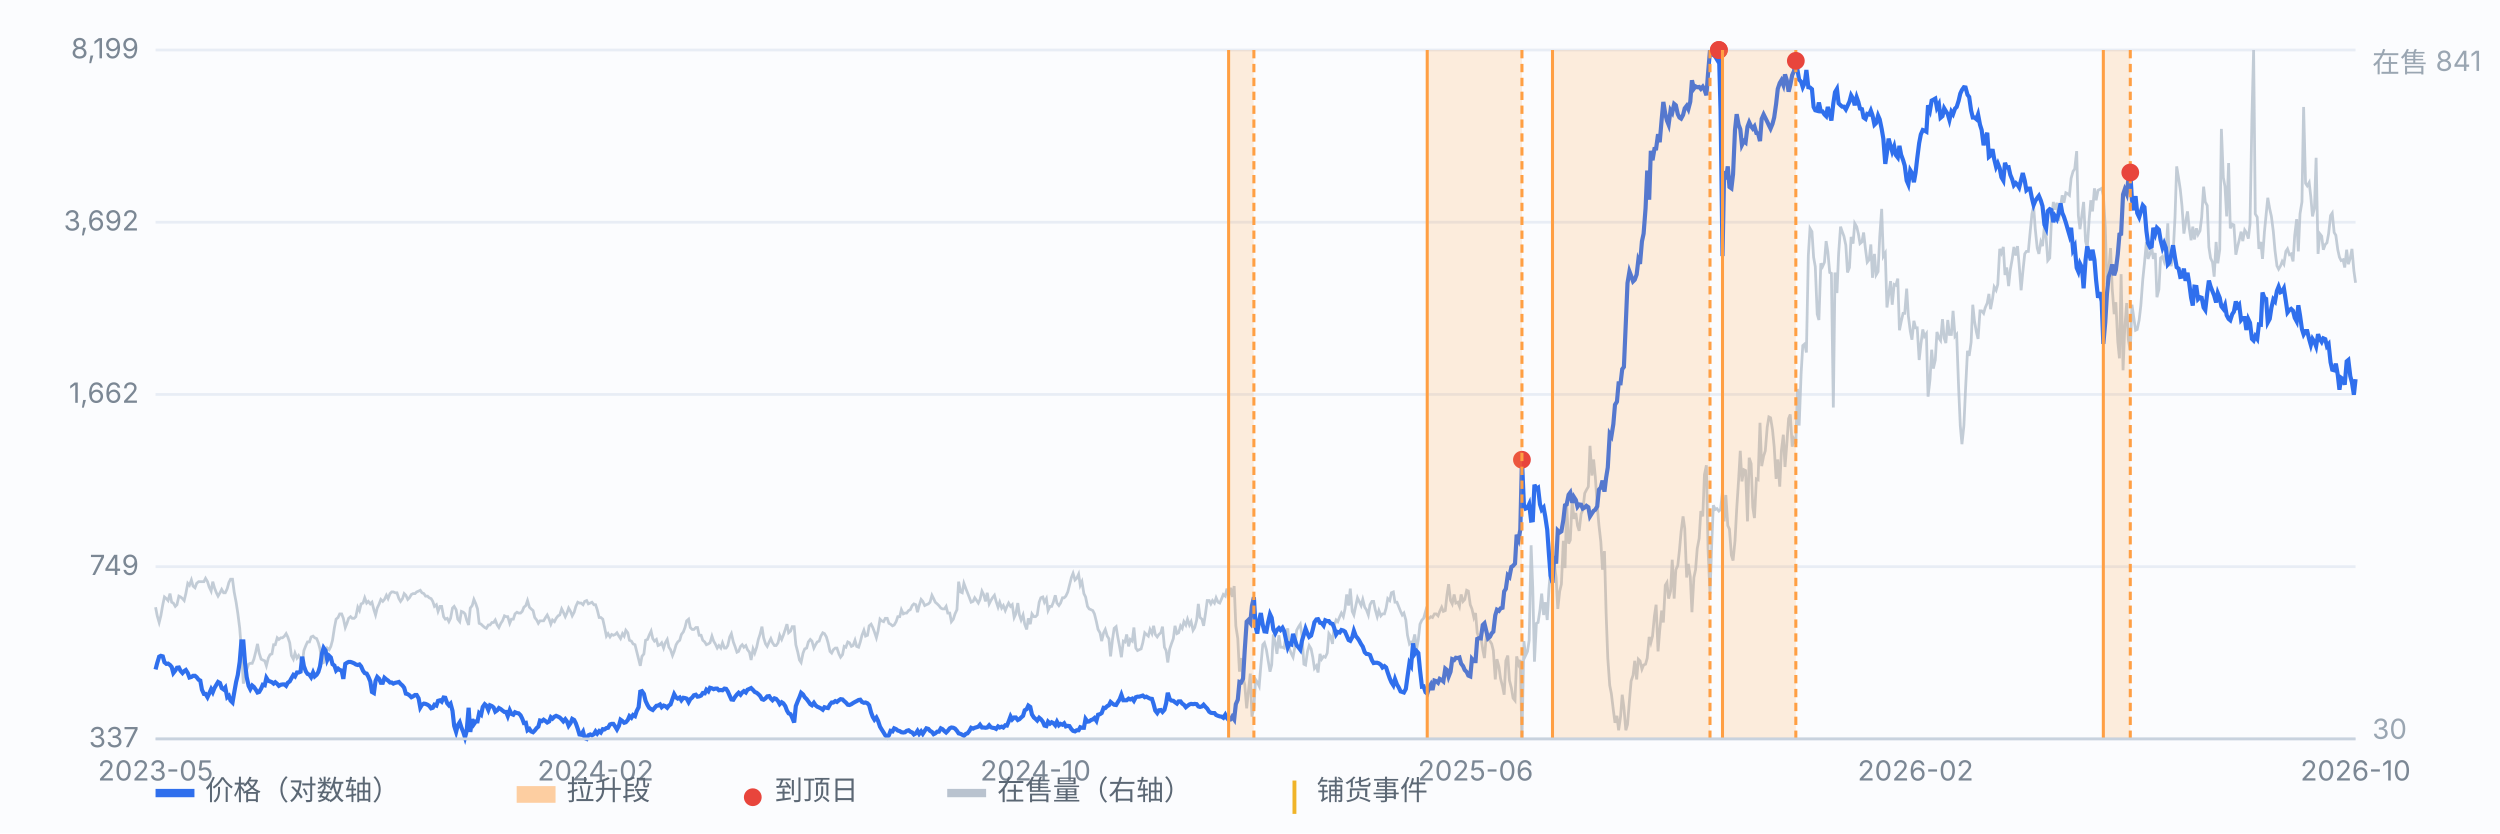
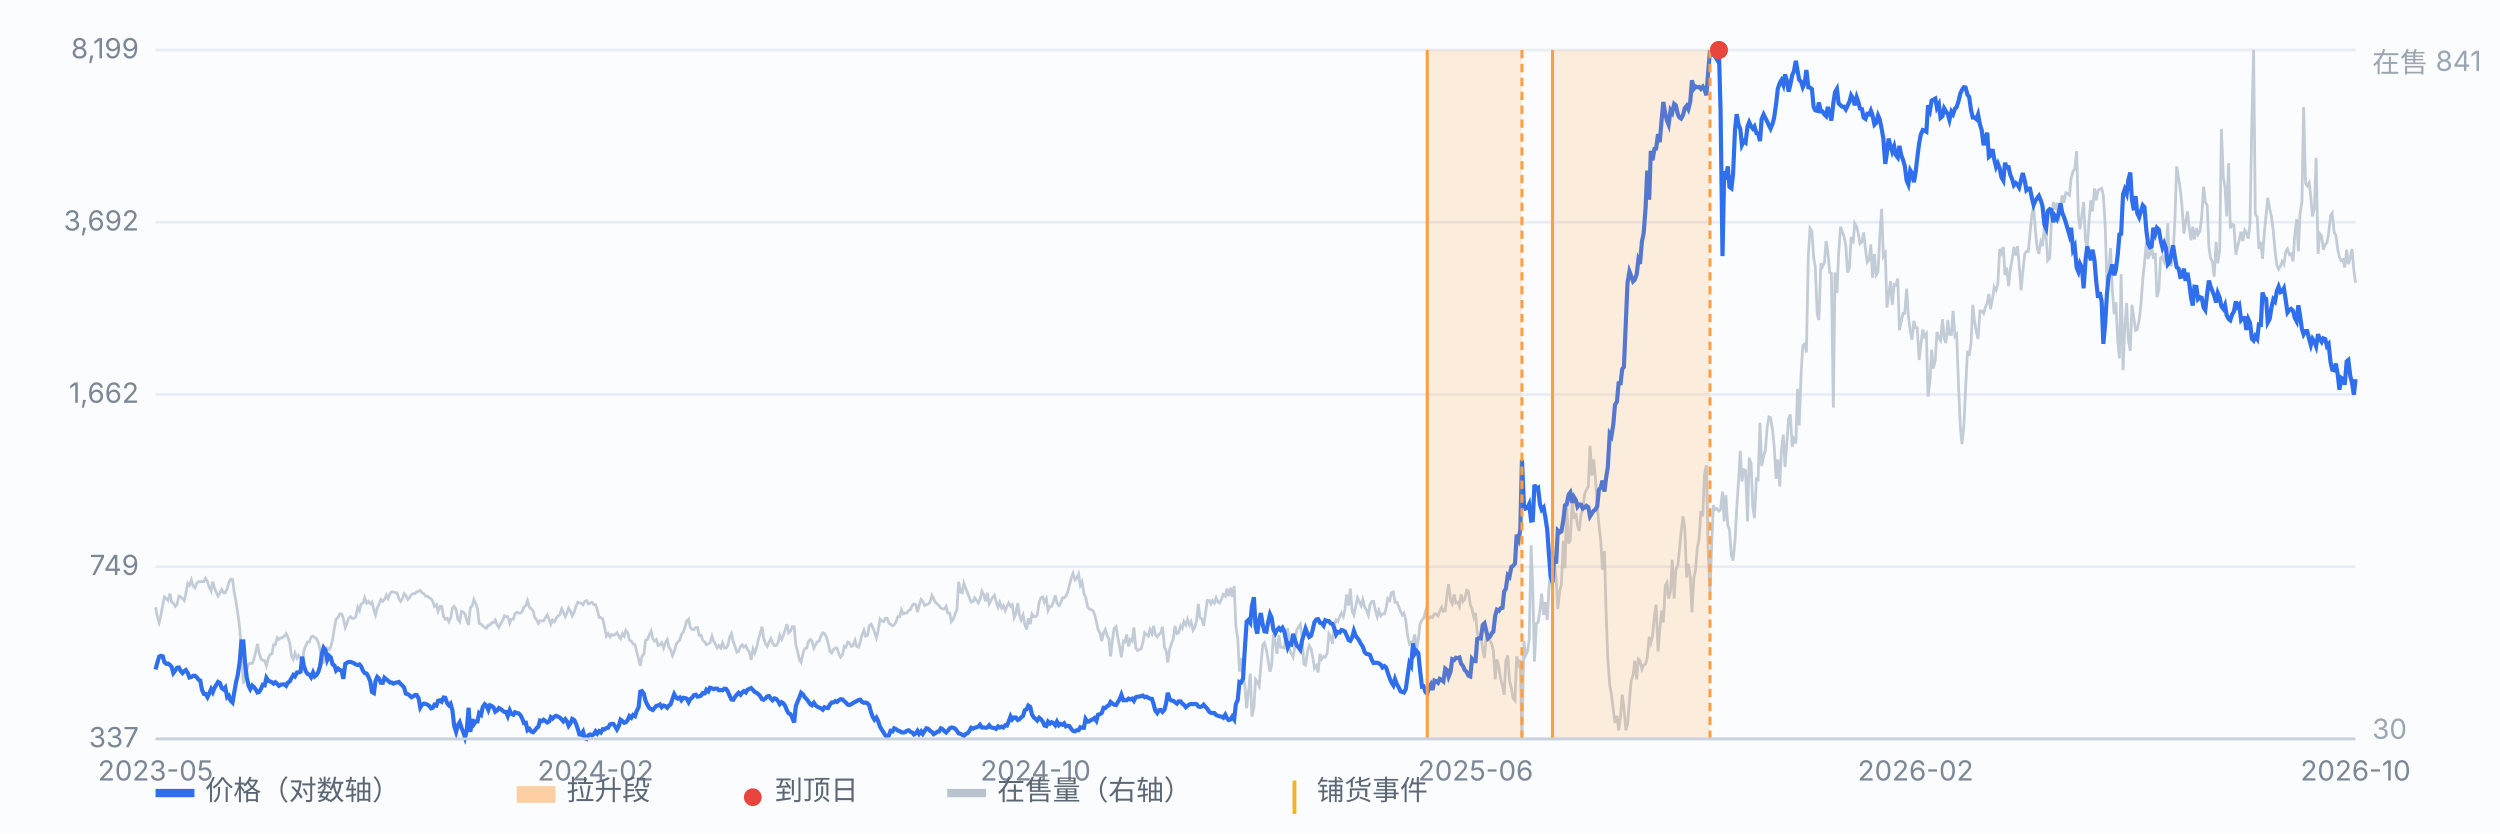
<svg xmlns="http://www.w3.org/2000/svg" viewBox="0 0 900 300" preserveAspectRatio="xMidYMid meet" style="width:100%;max-width:900px;height:auto;display:block" font-family="-apple-system,Segoe UI,Microsoft YaHei,sans-serif" font-size="10">
  <rect x="0" y="0" width="900" height="300" fill="#fbfcfe" />
  <line x1="56" y1="266.0" x2="848" y2="266.0" stroke="#e8edf5" stroke-width="1" />
  <text x="50" y="269.0" text-anchor="end" fill="#7b8794">337</text>
  <line x1="56" y1="204.0" x2="848" y2="204.0" stroke="#e8edf5" stroke-width="1" />
  <text x="50" y="207.0" text-anchor="end" fill="#7b8794">749</text>
  <line x1="56" y1="142.0" x2="848" y2="142.0" stroke="#e8edf5" stroke-width="1" />
  <text x="50" y="145.0" text-anchor="end" fill="#7b8794">1,662</text>
  <line x1="56" y1="80.0" x2="848" y2="80.0" stroke="#e8edf5" stroke-width="1" />
  <text x="50" y="83.0" text-anchor="end" fill="#7b8794">3,692</text>
  <line x1="56" y1="18.0" x2="848" y2="18.0" stroke="#e8edf5" stroke-width="1" />
  <text x="50" y="21.0" text-anchor="end" fill="#7b8794">8,199</text>
  <path d="M56.0 218.6 L56.6 221.7 L57.3 224.1 L57.9 221.7 L58.6 217.7 L59.2 214.9 L59.9 215.5 L60.5 216.2 L61.2 213.7 L61.8 216.8 L62.4 217.1 L63.1 218.3 L63.7 217.7 L64.4 214.6 L65.0 214.9 L65.7 215.5 L66.3 216.2 L66.9 213.7 L67.6 210.0 L68.2 210.7 L68.9 208.8 L69.5 211.0 L70.2 211.6 L70.8 210.0 L71.5 209.4 L72.1 209.4 L72.7 209.4 L73.4 209.4 L74.0 208.2 L74.7 209.4 L75.3 211.3 L76.0 212.8 L76.6 209.4 L77.2 211.6 L77.9 213.4 L78.5 214.6 L79.2 213.4 L79.8 212.2 L80.5 213.4 L81.1 213.4 L81.8 211.9 L82.4 209.7 L83.0 208.5 L83.7 208.5 L84.3 213.1 L85.0 216.8 L85.6 220.7 L86.3 226.2 L86.9 233.9 L87.6 246.1 L88.2 243.4 L88.8 241.2 L89.5 239.1 L90.1 238.8 L90.8 238.8 L91.4 237.3 L92.1 234.5 L92.7 231.8 L93.3 235.1 L94.0 237.3 L94.6 237.6 L95.3 237.9 L95.9 239.7 L96.6 236.9 L97.2 235.7 L97.9 235.4 L98.5 232.1 L99.1 232.1 L99.8 229.6 L100.4 230.2 L101.1 229.6 L101.7 229.6 L102.4 229.0 L103.0 228.1 L103.6 229.3 L104.3 231.4 L104.9 236.0 L105.6 237.3 L106.2 235.1 L106.9 236.9 L107.5 236.0 L108.2 237.3 L108.8 239.1 L109.4 234.2 L110.1 232.4 L110.7 231.1 L111.4 231.1 L112.0 229.3 L112.7 229.0 L113.3 229.6 L114.0 229.9 L114.6 231.4 L115.2 233.6 L115.9 238.8 L116.5 238.5 L117.2 234.8 L117.8 233.3 L118.5 233.9 L119.1 232.7 L119.7 230.5 L120.4 225.9 L121.0 222.9 L121.7 222.3 L122.3 221.0 L123.0 221.0 L123.6 222.6 L124.3 225.9 L124.9 224.4 L125.5 222.6 L126.2 222.0 L126.8 222.6 L127.5 222.6 L128.1 222.0 L128.8 218.6 L129.4 219.8 L130.0 217.4 L130.7 217.1 L131.3 215.2 L132.0 217.1 L132.6 216.5 L133.3 217.4 L133.9 216.8 L134.6 219.5 L135.2 221.4 L135.8 218.9 L136.5 217.4 L137.1 215.8 L137.8 216.5 L138.4 215.8 L139.1 214.3 L139.7 215.5 L140.4 213.7 L141.0 213.1 L141.6 213.1 L142.3 213.4 L142.9 213.4 L143.6 215.5 L144.2 216.5 L144.9 215.5 L145.5 213.7 L146.1 214.3 L146.8 215.8 L147.4 215.2 L148.1 214.0 L148.7 213.7 L149.4 213.7 L150.0 213.1 L150.7 212.8 L151.3 212.5 L151.9 213.4 L152.6 213.7 L153.2 214.6 L153.9 214.6 L154.5 215.2 L155.2 215.5 L155.8 216.5 L156.4 218.3 L157.1 217.7 L157.7 220.1 L158.4 218.3 L159.0 218.3 L159.7 222.0 L160.3 222.9 L161.0 222.6 L161.6 223.8 L162.2 222.6 L162.9 218.9 L163.5 218.3 L164.2 219.5 L164.8 222.9 L165.5 223.8 L166.1 220.1 L166.8 220.4 L167.4 221.0 L168.0 223.2 L168.7 225.0 L169.3 218.9 L170.0 218.0 L170.6 215.8 L171.3 217.4 L171.9 219.2 L172.5 224.4 L173.2 224.7 L173.8 225.3 L174.5 225.9 L175.1 226.2 L175.8 225.0 L176.4 225.0 L177.1 224.1 L177.7 224.1 L178.3 223.2 L179.0 225.0 L179.6 225.9 L180.3 224.4 L180.9 223.5 L181.6 221.7 L182.2 222.0 L182.8 222.0 L183.5 224.4 L184.1 222.9 L184.8 222.9 L185.4 221.0 L186.1 220.4 L186.7 220.7 L187.4 220.7 L188.0 220.1 L188.6 218.6 L189.3 218.0 L189.9 216.2 L190.6 218.6 L191.2 219.2 L191.9 219.8 L192.5 222.3 L193.2 223.2 L193.8 224.4 L194.4 223.5 L195.1 223.5 L195.7 223.5 L196.4 222.3 L197.0 221.4 L197.7 222.9 L198.3 224.7 L198.9 223.2 L199.6 223.8 L200.2 222.6 L200.9 221.7 L201.5 221.4 L202.2 219.2 L202.8 220.4 L203.5 222.0 L204.1 220.7 L204.7 218.9 L205.4 220.1 L206.0 221.7 L206.7 220.4 L207.3 218.3 L208.0 216.8 L208.6 217.1 L209.2 217.1 L209.9 217.7 L210.5 216.5 L211.2 216.2 L211.8 217.4 L212.5 217.1 L213.1 216.8 L213.8 217.7 L214.4 217.7 L215.0 219.5 L215.7 222.3 L216.3 222.3 L217.0 222.9 L217.6 225.6 L218.3 229.0 L218.9 228.1 L219.6 229.3 L220.2 228.4 L220.8 228.7 L221.5 228.4 L222.1 227.8 L222.8 229.0 L223.4 229.9 L224.1 228.1 L224.7 229.0 L225.3 226.9 L226.0 227.8 L226.6 230.5 L227.3 230.8 L227.9 231.8 L228.6 232.1 L229.2 234.5 L229.9 237.3 L230.5 239.7 L231.1 236.3 L231.8 235.4 L232.4 230.5 L233.1 230.2 L233.7 228.7 L234.4 227.2 L235.0 229.9 L235.6 230.8 L236.3 230.2 L236.9 232.4 L237.6 232.1 L238.2 231.4 L238.9 233.3 L239.5 231.4 L240.2 230.2 L240.8 233.0 L241.4 233.9 L242.1 236.0 L242.7 234.5 L243.4 232.1 L244.0 231.1 L244.7 230.5 L245.3 228.4 L246.0 227.5 L246.6 225.9 L247.2 223.5 L247.9 222.9 L248.5 225.9 L249.2 226.6 L249.8 226.6 L250.5 225.9 L251.1 225.9 L251.7 228.7 L252.4 228.7 L253.0 230.5 L253.7 231.1 L254.3 232.1 L255.0 231.8 L255.6 231.4 L256.3 229.0 L256.9 230.8 L257.5 231.8 L258.2 233.3 L258.8 232.4 L259.5 233.3 L260.1 231.4 L260.8 233.3 L261.4 233.3 L262.0 232.4 L262.7 229.3 L263.3 228.1 L264.0 231.1 L264.6 232.7 L265.3 234.8 L265.9 234.5 L266.6 232.7 L267.2 232.1 L267.8 233.0 L268.5 232.4 L269.1 233.9 L269.8 234.8 L270.4 237.6 L271.1 233.6 L271.7 235.1 L272.4 233.0 L273.0 230.2 L273.6 228.4 L274.3 225.6 L274.9 229.6 L275.6 231.8 L276.2 232.7 L276.9 231.1 L277.5 229.9 L278.1 231.4 L278.8 232.4 L279.4 232.4 L280.1 231.4 L280.7 228.7 L281.4 230.2 L282.0 228.7 L282.7 226.6 L283.3 224.7 L283.9 227.8 L284.6 227.2 L285.2 225.6 L285.9 225.6 L286.5 232.1 L287.2 234.8 L287.8 237.6 L288.4 238.5 L289.1 235.1 L289.7 233.6 L290.4 233.3 L291.0 231.1 L291.7 230.2 L292.3 230.8 L293.0 233.3 L293.6 232.1 L294.2 231.1 L294.9 230.8 L295.5 229.0 L296.2 227.8 L296.8 228.1 L297.5 229.3 L298.1 231.4 L298.8 234.5 L299.4 235.1 L300.0 233.9 L300.7 233.3 L301.3 233.3 L302.0 235.4 L302.6 236.6 L303.3 235.7 L303.9 232.7 L304.5 233.0 L305.2 231.1 L305.8 231.4 L306.5 232.7 L307.1 232.4 L307.8 230.5 L308.4 232.7 L309.1 233.0 L309.7 231.1 L310.3 228.7 L311.0 226.9 L311.6 229.0 L312.3 228.7 L312.9 225.3 L313.6 224.7 L314.2 225.9 L314.8 227.5 L315.5 229.6 L316.1 227.2 L316.8 222.9 L317.4 223.5 L318.1 223.8 L318.7 222.6 L319.4 222.6 L320.0 224.4 L320.6 224.7 L321.3 225.3 L321.9 225.0 L322.6 223.8 L323.2 222.0 L323.9 222.0 L324.5 219.5 L325.2 221.0 L325.8 220.7 L326.4 220.7 L327.1 219.8 L327.7 219.5 L328.4 218.0 L329.0 217.4 L329.7 217.7 L330.3 220.4 L330.9 218.0 L331.6 215.8 L332.2 216.5 L332.9 218.0 L333.5 217.7 L334.2 217.4 L334.8 216.8 L335.5 214.3 L336.1 215.5 L336.7 216.8 L337.4 217.4 L338.0 218.0 L338.7 218.9 L339.3 219.2 L340.0 219.2 L340.6 218.3 L341.2 220.7 L341.9 220.7 L342.5 223.8 L343.2 222.9 L343.8 221.0 L344.5 219.5 L345.1 209.4 L345.8 213.1 L346.4 213.4 L347.0 210.0 L347.7 211.9 L348.3 213.4 L349.0 215.2 L349.6 216.8 L350.3 216.5 L350.9 215.2 L351.6 216.2 L352.2 217.1 L352.8 215.8 L353.5 212.8 L354.1 214.0 L354.8 216.5 L355.4 213.4 L356.1 217.4 L356.7 216.2 L357.3 215.2 L358.0 214.3 L358.6 216.5 L359.3 218.6 L359.9 216.8 L360.6 218.9 L361.2 218.0 L361.9 219.8 L362.5 218.3 L363.1 217.1 L363.8 218.3 L364.4 217.7 L365.1 222.3 L365.7 221.0 L366.4 217.1 L367.0 221.4 L367.6 223.2 L368.3 221.4 L368.9 224.7 L369.6 226.6 L370.2 222.6 L370.9 224.7 L371.5 221.0 L372.2 222.0 L372.8 222.0 L373.4 221.4 L374.1 216.8 L374.7 215.2 L375.4 214.9 L376.0 216.8 L376.7 215.5 L377.3 219.8 L378.0 218.3 L378.6 218.3 L379.2 216.8 L379.9 214.3 L380.5 217.1 L381.2 218.0 L381.8 217.1 L382.5 215.2 L383.1 215.2 L383.7 214.6 L384.4 213.1 L385.0 210.7 L385.7 207.9 L386.3 206.4 L387.0 208.8 L387.6 208.2 L388.3 206.7 L388.9 210.7 L389.5 209.4 L390.2 213.7 L390.8 214.9 L391.5 218.3 L392.1 219.2 L392.8 219.5 L393.4 219.8 L394.0 221.0 L394.7 223.8 L395.3 226.6 L396.0 227.8 L396.6 230.8 L397.3 227.8 L397.9 226.6 L398.6 229.0 L399.2 229.9 L399.8 236.3 L400.5 230.2 L401.1 226.2 L401.8 225.6 L402.4 229.3 L403.1 233.0 L403.7 236.6 L404.4 230.8 L405.0 231.1 L405.6 228.4 L406.3 232.7 L406.9 230.2 L407.6 230.8 L408.2 225.9 L408.9 233.3 L409.5 234.2 L410.1 233.9 L410.8 233.6 L411.4 231.4 L412.1 227.8 L412.7 228.4 L413.4 229.0 L414.0 226.6 L414.7 228.1 L415.3 225.3 L415.9 228.4 L416.6 229.3 L417.2 228.4 L417.9 227.8 L418.5 225.6 L419.2 233.0 L419.8 234.2 L420.4 238.5 L421.1 233.6 L421.7 231.8 L422.4 229.9 L423.0 225.3 L423.7 228.1 L424.3 227.8 L425.0 225.3 L425.6 226.2 L426.2 223.8 L426.9 225.0 L427.5 222.9 L428.2 225.0 L428.8 223.8 L429.5 226.9 L430.1 225.9 L430.8 223.2 L431.4 217.4 L432.0 222.3 L432.7 222.9 L433.3 225.3 L434.0 220.7 L434.6 216.2 L435.3 216.2 L435.9 217.4 L436.5 216.2 L437.2 217.1 L437.8 215.2 L438.5 216.8 L439.1 217.1 L439.8 215.5 L440.4 214.0 L441.1 214.6 L441.7 211.9 L442.3 214.6 L443.0 211.6 L443.6 214.9 L444.3 211.0 L444.9 225.3 L445.6 229.9 L446.2 241.8 L446.8 236.9 L447.5 244.0 L448.1 246.4 L448.8 255.0 L449.4 249.2 L450.1 242.5 L450.7 258.0 L451.4 254.7 L452.0 244.6 L452.6 245.5 L453.3 247.0 L453.9 239.7 L454.6 232.1 L455.2 231.4 L455.9 233.9 L456.5 237.6 L457.2 241.8 L457.8 239.4 L458.4 228.4 L459.1 231.4 L459.7 235.4 L460.4 228.7 L461.0 233.0 L461.7 233.0 L462.3 233.3 L462.9 228.7 L463.6 226.2 L464.2 233.6 L464.9 235.4 L465.5 236.6 L466.2 232.7 L466.8 226.9 L467.5 225.6 L468.1 224.7 L468.7 228.7 L469.4 239.1 L470.0 239.4 L470.7 234.5 L471.3 232.4 L472.0 233.6 L472.6 236.6 L473.2 240.6 L473.9 239.7 L474.5 242.1 L475.2 235.4 L475.8 237.3 L476.5 236.3 L477.1 236.6 L477.8 235.1 L478.4 228.1 L479.0 229.0 L479.7 231.8 L480.3 225.3 L481.0 223.2 L481.6 223.8 L482.3 222.0 L482.9 220.7 L483.6 222.0 L484.2 219.2 L484.8 214.0 L485.5 218.0 L486.1 211.9 L486.8 220.1 L487.4 221.4 L488.1 218.0 L488.7 215.2 L489.3 216.5 L490.0 218.0 L490.6 215.8 L491.3 218.6 L491.9 219.5 L492.6 221.4 L493.2 217.7 L493.9 216.5 L494.5 216.5 L495.1 219.5 L495.8 222.0 L496.4 219.8 L497.1 221.7 L497.7 221.0 L498.4 221.0 L499.0 218.9 L499.6 215.5 L500.3 216.2 L500.9 213.4 L501.6 213.1 L502.2 216.8 L502.9 216.8 L503.5 218.3 L504.2 220.1 L504.8 221.4 L505.4 220.7 L506.1 223.2 L506.7 228.7 L507.4 231.8 L508.0 231.1 L508.7 231.1 L509.3 228.4 L510.0 233.6 L510.6 230.2 L511.2 224.7 L511.9 223.2 L512.5 222.6 L513.2 220.1 L513.8 222.6 L514.5 222.6 L515.1 222.0 L515.7 222.3 L516.4 221.0 L517.0 221.0 L517.7 221.7 L518.3 220.1 L519.0 218.6 L519.6 220.1 L520.3 219.8 L520.9 214.3 L521.5 210.3 L522.2 216.2 L522.8 217.4 L523.5 214.0 L524.1 217.1 L524.8 216.8 L525.4 218.3 L526.0 214.0 L526.7 216.5 L527.3 215.8 L528.0 212.5 L528.6 212.8 L529.3 217.7 L529.9 219.2 L530.6 222.3 L531.2 220.7 L531.8 227.8 L532.5 229.9 L533.1 229.0 L533.8 233.9 L534.4 236.9 L535.1 228.4 L535.7 229.9 L536.4 230.8 L537.0 231.8 L537.6 234.2 L538.3 244.6 L538.9 237.3 L539.6 240.0 L540.2 244.3 L540.9 247.0 L541.5 250.1 L542.1 237.9 L542.8 236.0 L543.4 244.9 L544.1 247.7 L544.7 251.3 L545.4 252.2 L546.0 236.3 L546.7 239.1 L547.3 237.6 L547.9 266.0 L548.6 230.8 L549.2 236.0 L549.9 234.5 L550.5 230.5 L551.2 196.3 L551.8 211.9 L552.4 238.2 L553.1 224.4 L553.7 224.1 L554.4 219.5 L555.0 213.7 L555.7 221.4 L556.3 216.8 L557.0 223.2 L557.6 212.2 L558.2 205.1 L558.9 194.1 L559.5 202.7 L560.2 207.9 L560.8 219.2 L561.5 212.8 L562.1 210.3 L562.8 194.7 L563.4 204.5 L564.0 181.9 L564.7 195.7 L565.3 194.4 L566.0 180.1 L566.6 186.8 L567.3 184.7 L567.9 189.2 L568.5 191.1 L569.2 185.0 L569.8 183.7 L570.5 177.6 L571.1 176.4 L571.8 175.2 L572.4 160.5 L573.1 171.2 L573.7 165.4 L574.3 171.5 L575.0 181.9 L575.6 188.9 L576.3 195.1 L576.9 205.1 L577.6 198.4 L578.2 220.7 L578.8 236.9 L579.5 246.7 L580.1 249.8 L580.8 255.6 L581.4 260.2 L582.1 257.7 L582.7 262.9 L583.4 258.0 L584.0 250.1 L584.6 254.7 L585.3 262.9 L585.9 260.8 L586.6 252.2 L587.2 245.2 L587.9 243.1 L588.5 237.9 L589.2 244.6 L589.8 237.3 L590.4 237.9 L591.1 240.9 L591.7 239.4 L592.4 239.1 L593.0 236.9 L593.7 229.3 L594.3 231.4 L594.9 229.0 L595.6 221.7 L596.2 217.7 L596.9 234.5 L597.5 226.9 L598.2 219.8 L598.8 224.1 L599.5 210.7 L600.1 209.7 L600.7 215.5 L601.4 212.8 L602.0 201.5 L602.7 215.5 L603.3 205.1 L604.0 203.6 L604.6 198.1 L605.2 191.4 L605.9 185.9 L606.5 190.2 L607.2 207.9 L607.8 203.0 L608.5 207.6 L609.1 220.4 L609.8 207.9 L610.4 205.1 L611.0 197.5 L611.7 193.8 L612.3 184.0 L613.0 185.9 L613.6 170.9 L614.3 167.5 L614.9 197.8 L615.6 213.7 L616.2 196.3 L616.8 181.9 L617.5 183.4 L618.1 183.1 L618.8 184.0 L619.4 183.4 L620.1 177.0 L620.7 187.7 L621.3 178.2 L622.0 189.2 L622.6 190.5 L623.3 199.9 L623.9 201.8 L624.6 194.7 L625.2 183.4 L625.9 172.7 L626.5 162.3 L627.1 173.3 L627.8 169.1 L628.4 169.4 L629.1 187.7 L629.7 164.8 L630.4 166.9 L631.0 182.5 L631.6 186.5 L632.3 172.4 L632.9 172.7 L633.6 152.2 L634.2 167.8 L634.9 164.2 L635.5 162.3 L636.2 153.8 L636.8 150.1 L637.4 150.4 L638.1 154.7 L638.7 160.8 L639.4 172.4 L640.0 165.4 L640.7 175.2 L641.3 162.3 L642.0 156.5 L642.6 168.1 L643.2 160.5 L643.9 150.7 L644.5 149.2 L645.2 160.8 L645.8 158.1 L646.5 159.6 L647.1 140.0 L647.7 153.2 L648.4 134.5 L649.0 124.4 L649.7 123.8 L650.3 126.9 L651.0 92.0 L651.6 82.2 L652.3 83.4 L652.9 92.6 L653.5 96.0 L654.2 113.1 L654.8 115.2 L655.5 94.8 L656.1 96.0 L656.8 94.4 L657.4 86.8 L658.0 90.5 L658.7 98.1 L659.3 98.4 L660.0 146.7 L660.6 98.1 L661.3 105.5 L661.9 91.4 L662.6 81.6 L663.2 83.4 L663.8 85.0 L664.5 88.3 L665.1 98.1 L665.8 96.3 L666.4 85.3 L667.1 87.7 L667.7 80.4 L668.4 81.6 L669.0 84.1 L669.6 87.7 L670.3 87.1 L670.9 83.7 L671.6 89.9 L672.2 94.4 L672.9 93.5 L673.5 88.0 L674.1 100.0 L674.8 91.4 L675.4 99.0 L676.1 97.8 L676.7 85.3 L677.4 75.2 L678.0 92.3 L678.7 91.1 L679.3 110.7 L679.9 106.4 L680.6 101.2 L681.2 109.7 L681.9 102.4 L682.5 102.7 L683.2 100.3 L683.8 118.9 L684.4 115.9 L685.1 112.8 L685.7 112.8 L686.4 103.9 L687.0 113.7 L687.7 119.2 L688.3 122.3 L689.0 115.5 L689.6 118.0 L690.2 118.0 L690.9 129.6 L691.5 124.1 L692.2 118.6 L692.8 121.1 L693.5 120.1 L694.1 142.8 L694.8 136.6 L695.4 125.9 L696.0 132.7 L696.7 129.6 L697.3 119.5 L698.0 121.7 L698.6 122.6 L699.3 114.9 L699.9 121.7 L700.5 123.5 L701.2 115.2 L701.8 120.4 L702.5 120.4 L703.1 111.9 L703.8 121.1 L704.4 120.4 L705.1 139.4 L705.7 153.2 L706.3 159.9 L707.0 153.2 L707.6 140.0 L708.3 126.3 L708.9 128.1 L709.6 123.2 L710.2 109.7 L710.8 115.5 L711.5 119.5 L712.1 122.0 L712.8 111.9 L713.4 111.9 L714.1 112.8 L714.7 110.7 L715.4 109.1 L716.0 105.8 L716.6 111.3 L717.3 107.6 L717.9 103.3 L718.6 104.5 L719.2 102.4 L719.9 89.6 L720.5 91.1 L721.2 88.9 L721.8 99.0 L722.4 96.3 L723.1 103.0 L723.7 97.2 L724.4 93.2 L725.0 88.9 L725.7 92.0 L726.3 88.6 L726.9 95.4 L727.6 104.5 L728.2 98.1 L728.9 91.4 L729.5 90.5 L730.2 90.5 L730.8 84.1 L731.5 77.0 L732.1 74.3 L732.7 82.5 L733.4 89.3 L734.0 91.4 L734.7 87.1 L735.3 88.6 L736.0 81.3 L736.6 85.3 L737.2 93.8 L737.9 92.9 L738.5 79.8 L739.2 72.7 L739.8 75.5 L740.5 73.0 L741.1 79.5 L741.8 74.3 L742.4 70.3 L743.0 73.0 L743.7 69.4 L744.3 69.7 L745.0 70.3 L745.6 64.2 L746.3 61.7 L746.9 60.8 L747.6 54.4 L748.2 77.6 L748.8 82.5 L749.5 77.3 L750.1 72.7 L750.8 86.8 L751.4 89.3 L752.1 78.9 L752.7 72.1 L753.3 76.1 L754.0 67.8 L754.6 72.1 L755.3 68.5 L755.9 68.2 L756.6 67.8 L757.2 70.3 L757.9 81.9 L758.5 102.4 L759.1 97.8 L759.8 89.3 L760.4 103.9 L761.1 113.1 L761.7 108.8 L762.4 122.9 L763.0 129.0 L763.6 98.7 L764.3 133.3 L764.9 118.3 L765.6 109.1 L766.2 122.3 L766.9 126.3 L767.5 109.7 L768.2 114.6 L768.8 118.9 L769.4 118.6 L770.1 115.2 L770.7 110.0 L771.4 100.6 L772.0 94.8 L772.7 87.1 L773.3 93.2 L774.0 91.4 L774.6 88.9 L775.2 93.2 L775.9 91.1 L776.5 107.0 L777.2 104.2 L777.8 92.9 L778.5 92.3 L779.1 94.1 L779.7 91.4 L780.4 80.4 L781.0 95.4 L781.7 95.4 L782.3 91.7 L783.0 78.2 L783.6 59.9 L784.3 64.2 L784.9 68.2 L785.5 74.0 L786.2 84.1 L786.8 80.1 L787.5 76.1 L788.1 81.9 L788.8 86.5 L789.4 81.6 L790.0 86.2 L790.7 82.2 L791.3 84.4 L792.0 83.1 L792.6 78.2 L793.3 67.2 L793.9 72.7 L794.6 74.0 L795.2 88.9 L795.8 92.9 L796.5 94.4 L797.1 99.6 L797.8 87.1 L798.4 94.8 L799.1 89.9 L799.7 46.4 L800.4 63.9 L801.0 67.2 L801.6 77.9 L802.3 58.7 L802.9 82.2 L803.6 80.7 L804.2 81.0 L804.9 91.7 L805.5 88.9 L806.1 86.5 L806.8 83.4 L807.4 86.8 L808.1 82.8 L808.7 83.7 L809.4 85.9 L810.0 80.7 L810.7 42.2 L811.3 18.0 L811.9 77.0 L812.6 78.2 L813.2 89.6 L813.9 87.1 L814.5 93.2 L815.2 83.4 L815.8 77.3 L816.4 71.2 L817.1 75.2 L817.7 77.9 L818.4 83.4 L819.0 90.2 L819.7 95.7 L820.3 96.9 L821.0 95.7 L821.6 94.1 L822.2 95.1 L822.9 90.5 L823.5 89.6 L824.2 91.7 L824.8 91.4 L825.5 94.1 L826.1 84.7 L826.8 78.9 L827.4 90.5 L828.0 77.0 L828.7 72.7 L829.3 38.5 L830.0 66.0 L830.6 66.9 L831.3 65.7 L831.9 70.9 L832.5 77.9 L833.2 74.9 L833.8 56.8 L834.5 91.4 L835.1 84.1 L835.8 85.0 L836.4 89.9 L837.1 88.0 L837.7 87.4 L838.3 84.1 L839.0 77.6 L839.6 76.7 L840.3 83.7 L840.9 84.7 L841.6 89.9 L842.2 92.6 L842.8 93.8 L843.5 93.5 L844.1 96.3 L844.8 89.9 L845.4 95.1 L846.1 92.9 L846.7 89.6 L847.4 97.5 L848.0 101.8" fill="none" stroke="#b9c3cf" stroke-width="1" opacity="0.85" />
  <text x="854" y="26" fill="#9aa6b2">在售 841</text>
  <text x="854" y="266" fill="#9aa6b2">30</text>
  <path d="M56.0 241.0 L56.6 238.7 L57.3 236.4 L57.9 236.1 L58.6 236.3 L59.2 238.4 L59.9 239.0 L60.5 238.9 L61.2 239.4 L61.8 240.1 L62.4 242.3 L63.1 241.4 L63.7 240.4 L64.4 240.3 L65.0 241.5 L65.7 242.3 L66.3 241.6 L66.9 241.2 L67.6 242.3 L68.2 243.9 L68.9 243.7 L69.5 243.3 L70.2 243.3 L70.8 243.8 L71.5 244.7 L72.1 245.0 L72.7 248.3 L73.4 249.8 L74.0 249.8 L74.7 251.0 L75.3 249.7 L76.0 248.1 L76.6 249.2 L77.2 247.7 L77.9 246.5 L78.5 245.5 L79.2 245.9 L79.8 247.7 L80.5 248.2 L81.1 247.5 L81.8 251.0 L82.4 250.5 L83.0 252.2 L83.7 252.9 L84.3 249.4 L85.0 245.5 L85.6 243.0 L86.3 238.2 L86.9 230.9 L87.6 230.9 L88.2 238.6 L88.8 243.7 L89.5 246.9 L90.1 248.1 L90.8 246.8 L91.4 247.3 L92.1 248.3 L92.7 249.3 L93.3 249.1 L94.0 247.9 L94.6 246.5 L95.3 246.7 L95.9 244.0 L96.6 245.1 L97.2 245.3 L97.9 245.6 L98.5 246.1 L99.1 245.6 L99.8 246.2 L100.4 246.9 L101.1 246.5 L101.7 246.4 L102.4 246.4 L103.0 246.9 L103.6 245.8 L104.3 245.3 L104.9 244.2 L105.6 243.0 L106.2 243.5 L106.9 242.1 L107.5 242.1 L108.2 241.8 L108.8 236.4 L109.4 239.8 L110.1 241.7 L110.7 242.6 L111.4 242.9 L112.0 243.8 L112.7 242.1 L113.3 243.5 L114.0 242.9 L114.6 241.9 L115.2 239.9 L115.9 235.3 L116.5 233.2 L117.2 234.2 L117.8 237.6 L118.5 236.1 L119.1 236.7 L119.7 239.1 L120.4 239.6 L121.0 241.4 L121.7 240.7 L122.3 241.2 L123.0 241.4 L123.6 244.4 L124.3 239.0 L124.9 238.6 L125.5 238.3 L126.2 238.3 L126.8 238.5 L127.5 238.8 L128.1 239.2 L128.8 239.4 L129.4 239.2 L130.0 239.9 L130.7 241.5 L131.3 242.3 L132.0 242.5 L132.6 243.6 L133.3 245.3 L133.9 249.1 L134.6 249.5 L135.2 245.1 L135.8 243.7 L136.5 244.4 L137.1 245.8 L137.8 245.8 L138.4 244.0 L139.1 244.6 L139.7 245.0 L140.4 245.7 L141.0 245.7 L141.6 246.1 L142.3 245.8 L142.9 245.7 L143.6 245.5 L144.2 246.2 L144.9 246.8 L145.5 247.6 L146.1 249.7 L146.8 249.9 L147.4 250.3 L148.1 251.0 L148.7 250.7 L149.4 250.2 L150.0 250.2 L150.7 251.4 L151.3 254.7 L151.9 253.7 L152.6 253.3 L153.2 253.4 L153.9 253.7 L154.5 254.1 L155.2 255.0 L155.8 254.8 L156.4 253.7 L157.1 254.0 L157.7 252.3 L158.4 252.1 L159.0 252.6 L159.7 251.1 L160.3 251.2 L161.0 253.2 L161.6 253.9 L162.2 253.3 L162.9 255.9 L163.5 261.3 L164.2 263.5 L164.8 261.1 L165.5 260.0 L166.1 261.9 L166.8 263.6 L167.4 265.5 L168.0 263.2 L168.7 254.8 L169.3 263.5 L170.0 258.9 L170.6 260.7 L171.3 259.7 L171.9 259.7 L172.5 256.7 L173.2 257.3 L173.8 254.5 L174.5 253.5 L175.1 254.0 L175.8 255.6 L176.4 253.9 L177.1 254.2 L177.7 254.7 L178.3 256.2 L179.0 255.7 L179.6 254.9 L180.3 255.3 L180.9 255.8 L181.6 256.3 L182.2 256.3 L182.8 257.8 L183.5 255.7 L184.1 257.0 L184.8 257.3 L185.4 256.4 L186.1 256.7 L186.7 256.8 L187.4 257.5 L188.0 258.7 L188.6 260.3 L189.3 260.2 L189.9 262.9 L190.6 262.4 L191.2 263.3 L191.9 263.6 L192.5 263.0 L193.2 262.1 L193.8 261.6 L194.4 259.4 L195.1 259.6 L195.7 259.1 L196.4 259.6 L197.0 260.1 L197.7 259.7 L198.3 258.2 L198.9 258.7 L199.6 258.0 L200.2 257.7 L200.9 258.0 L201.5 258.3 L202.2 259.0 L202.8 259.7 L203.5 258.9 L204.1 259.7 L204.7 261.3 L205.4 260.3 L206.0 258.8 L206.7 259.2 L207.3 260.4 L208.0 262.4 L208.6 264.4 L209.2 264.5 L209.9 263.4 L210.5 265.7 L211.2 266.0 L211.8 264.7 L212.5 264.4 L213.1 264.7 L213.8 264.3 L214.4 263.3 L215.0 264.1 L215.7 263.2 L216.3 263.7 L217.0 262.5 L217.6 262.6 L218.3 262.1 L218.9 262.0 L219.6 260.8 L220.2 260.6 L220.8 260.6 L221.5 261.6 L222.1 262.6 L222.8 261.3 L223.4 259.1 L224.1 259.6 L224.7 260.2 L225.3 260.0 L226.0 259.2 L226.6 257.8 L227.3 258.4 L227.9 257.4 L228.6 257.8 L229.2 256.0 L229.9 254.6 L230.5 249.0 L231.1 248.8 L231.8 249.8 L232.4 252.3 L233.1 253.8 L233.7 254.8 L234.4 255.3 L235.0 255.6 L235.6 254.9 L236.3 254.1 L236.9 254.0 L237.6 253.6 L238.2 254.6 L238.9 254.0 L239.5 254.2 L240.2 254.8 L240.8 254.0 L241.4 253.6 L242.1 251.6 L242.7 249.9 L243.4 251.1 L244.0 251.5 L244.7 251.1 L245.3 252.1 L246.0 251.2 L246.6 251.3 L247.2 251.5 L247.9 252.8 L248.5 251.7 L249.2 251.1 L249.8 250.3 L250.5 250.1 L251.1 250.8 L251.7 250.7 L252.4 250.4 L253.0 249.5 L253.7 249.6 L254.3 248.3 L255.0 248.9 L255.6 247.6 L256.3 247.8 L256.9 248.1 L257.5 247.9 L258.2 247.9 L258.8 248.5 L259.5 248.4 L260.1 248.5 L260.8 247.9 L261.4 248.0 L262.0 248.9 L262.7 250.5 L263.3 251.8 L264.0 251.9 L264.6 250.9 L265.3 250.0 L265.9 249.4 L266.6 250.1 L267.2 249.3 L267.8 248.8 L268.5 249.3 L269.1 248.3 L269.8 248.0 L270.4 247.7 L271.1 248.4 L271.7 249.1 L272.4 249.4 L273.0 249.9 L273.6 250.5 L274.3 251.7 L274.9 251.9 L275.6 251.4 L276.2 250.7 L276.9 250.6 L277.5 251.5 L278.1 252.1 L278.8 251.4 L279.4 251.6 L280.1 252.4 L280.7 253.5 L281.4 252.8 L282.0 253.2 L282.7 254.2 L283.3 255.8 L283.9 256.8 L284.6 257.1 L285.2 258.4 L285.9 260.1 L286.5 254.2 L287.2 252.4 L287.8 251.0 L288.4 249.4 L289.1 250.0 L289.7 251.0 L290.4 251.7 L291.0 252.5 L291.7 253.5 L292.3 253.9 L293.0 253.0 L293.6 253.9 L294.2 254.4 L294.9 254.7 L295.5 255.0 L296.2 255.5 L296.8 254.6 L297.5 254.8 L298.1 254.9 L298.8 253.6 L299.4 252.9 L300.0 252.9 L300.7 252.4 L301.3 252.7 L302.0 252.1 L302.6 251.7 L303.3 251.8 L303.9 252.4 L304.5 252.9 L305.2 253.7 L305.8 253.8 L306.5 253.5 L307.1 253.1 L307.8 252.7 L308.4 252.4 L309.1 252.0 L309.7 251.9 L310.3 252.7 L311.0 253.0 L311.6 252.9 L312.3 253.2 L312.9 253.9 L313.6 256.5 L314.2 258.1 L314.8 259.1 L315.5 258.3 L316.1 259.5 L316.8 261.6 L317.4 262.6 L318.1 263.7 L318.7 264.7 L319.4 265.4 L320.0 264.7 L320.6 263.1 L321.3 263.3 L321.9 262.2 L322.6 262.5 L323.2 263.0 L323.9 263.2 L324.5 263.6 L325.2 263.7 L325.8 263.6 L326.4 263.1 L327.1 262.9 L327.7 263.4 L328.4 263.7 L329.0 264.4 L329.7 264.0 L330.3 263.1 L330.9 264.2 L331.6 263.3 L332.2 264.2 L332.9 263.1 L333.5 262.2 L334.2 262.4 L334.8 263.1 L335.5 263.5 L336.1 264.3 L336.7 264.0 L337.4 263.4 L338.0 263.4 L338.7 262.2 L339.3 262.5 L340.0 263.2 L340.6 263.7 L341.2 263.1 L341.9 262.2 L342.5 261.9 L343.2 262.0 L343.8 262.3 L344.5 263.1 L345.1 264.0 L345.8 264.2 L346.4 264.5 L347.0 264.9 L347.7 264.2 L348.3 264.0 L349.0 263.1 L349.6 262.0 L350.3 262.3 L350.9 262.0 L351.6 261.8 L352.2 261.6 L352.8 260.9 L353.5 261.9 L354.1 261.9 L354.8 262.0 L355.4 261.9 L356.1 261.1 L356.7 261.8 L357.3 262.0 L358.0 262.1 L358.6 262.4 L359.3 261.5 L359.9 261.9 L360.6 261.6 L361.2 261.9 L361.9 261.1 L362.5 261.2 L363.1 259.8 L363.8 257.9 L364.4 259.0 L365.1 258.3 L365.7 258.3 L366.4 259.2 L367.0 258.9 L367.6 258.3 L368.3 257.7 L368.9 255.7 L369.6 255.3 L370.2 254.0 L370.9 254.5 L371.5 257.2 L372.2 258.3 L372.8 258.8 L373.4 259.4 L374.1 258.4 L374.7 258.9 L375.4 259.8 L376.0 261.2 L376.7 261.4 L377.3 259.8 L378.0 260.5 L378.6 260.0 L379.2 260.3 L379.9 261.1 L380.5 259.8 L381.2 261.1 L381.8 260.6 L382.5 260.9 L383.1 260.4 L383.7 261.5 L384.4 261.3 L385.0 261.4 L385.7 262.5 L386.3 263.1 L387.0 263.3 L387.6 262.9 L388.3 262.9 L388.9 261.8 L389.5 262.0 L390.2 262.0 L390.8 258.8 L391.5 259.8 L392.1 259.7 L392.8 259.2 L393.4 259.0 L394.0 258.5 L394.7 259.5 L395.3 257.3 L396.0 257.1 L396.6 256.7 L397.3 254.8 L397.9 254.9 L398.6 254.2 L399.2 253.9 L399.8 252.7 L400.5 253.3 L401.1 253.7 L401.8 253.8 L402.4 252.8 L403.1 251.7 L403.7 250.1 L404.4 252.1 L405.0 252.1 L405.6 252.1 L406.3 251.5 L406.9 251.8 L407.6 251.5 L408.2 252.3 L408.9 251.0 L409.5 250.8 L410.1 250.8 L410.8 250.6 L411.4 250.4 L412.1 251.0 L412.7 250.8 L413.4 251.2 L414.0 251.5 L414.7 251.6 L415.3 253.5 L415.9 255.8 L416.6 256.7 L417.2 255.7 L417.9 255.6 L418.5 256.3 L419.2 255.5 L419.8 253.2 L420.4 249.4 L421.1 251.7 L421.7 252.2 L422.4 252.3 L423.0 252.8 L423.7 253.3 L424.3 252.5 L425.0 252.5 L425.6 253.3 L426.2 253.7 L426.9 254.6 L427.5 254.1 L428.2 253.6 L428.8 253.4 L429.5 253.5 L430.1 253.4 L430.8 253.5 L431.4 254.3 L432.0 254.5 L432.7 254.3 L433.3 253.7 L434.0 254.5 L434.6 255.1 L435.3 256.2 L435.9 256.6 L436.5 256.7 L437.2 256.7 L437.8 257.4 L438.5 257.7 L439.1 257.9 L439.8 258.0 L440.4 258.4 L441.1 257.3 L441.7 258.5 L442.3 259.2 L443.0 259.0 L443.6 258.0 L444.3 259.0 L444.9 253.5 L445.6 251.9 L446.2 245.5 L446.8 245.7 L447.5 244.3 L448.1 234.1 L448.8 223.8 L449.4 223.2 L450.1 224.2 L450.7 218.1 L451.4 215.0 L452.0 225.5 L452.6 228.1 L453.3 223.2 L453.9 220.7 L454.6 225.0 L455.2 227.3 L455.9 227.4 L456.5 224.1 L457.2 221.1 L457.8 222.4 L458.4 226.6 L459.1 228.0 L459.7 226.8 L460.4 226.1 L461.0 226.8 L461.7 226.0 L462.3 227.2 L462.9 230.0 L463.6 233.1 L464.2 231.7 L464.9 232.0 L465.5 228.2 L466.2 230.4 L466.8 232.3 L467.5 233.1 L468.1 233.9 L468.7 230.7 L469.4 228.4 L470.0 226.3 L470.7 228.1 L471.3 229.3 L472.0 228.8 L472.6 226.6 L473.2 224.0 L473.9 223.0 L474.5 222.9 L475.2 224.2 L475.8 224.3 L476.5 225.2 L477.1 223.3 L477.8 223.6 L478.4 223.6 L479.0 224.4 L479.7 224.6 L480.3 226.0 L481.0 228.4 L481.6 227.5 L482.3 227.7 L482.9 226.8 L483.6 227.0 L484.2 227.4 L484.8 228.8 L485.5 230.4 L486.1 230.7 L486.8 229.4 L487.4 227.1 L488.1 229.0 L488.7 229.7 L489.3 230.6 L490.0 231.9 L490.6 232.8 L491.3 234.8 L491.9 235.4 L492.6 235.5 L493.2 235.8 L493.9 237.7 L494.5 238.7 L495.1 238.6 L495.8 238.6 L496.4 238.8 L497.1 239.3 L497.7 240.3 L498.4 239.8 L499.0 240.3 L499.6 242.2 L500.3 244.2 L500.9 245.6 L501.6 246.7 L502.2 244.5 L502.9 246.4 L503.5 247.4 L504.2 248.9 L504.8 249.1 L505.4 249.3 L506.1 248.0 L506.7 243.6 L507.4 238.7 L508.0 239.7 L508.7 231.6 L509.3 235.4 L510.0 234.4 L510.6 235.1 L511.2 241.2 L511.9 247.2 L512.5 247.1 L513.2 249.2 L513.8 249.7 L514.5 247.4 L515.1 246.4 L515.7 248.4 L516.4 245.0 L517.0 245.2 L517.7 245.8 L518.3 244.4 L519.0 244.8 L519.6 245.3 L520.3 240.7 L520.9 241.2 L521.5 243.6 L522.2 241.8 L522.8 237.3 L523.5 237.6 L524.1 236.8 L524.8 236.9 L525.4 236.7 L526.0 238.9 L526.7 239.8 L527.3 241.2 L528.0 241.9 L528.6 243.2 L529.3 243.5 L529.9 237.2 L530.6 238.0 L531.2 238.0 L531.8 230.0 L532.5 229.7 L533.1 229.8 L533.8 225.0 L534.4 224.4 L535.1 227.3 L535.7 229.8 L536.4 229.2 L537.0 228.0 L537.6 227.4 L538.3 221.5 L538.9 219.5 L539.6 219.9 L540.2 219.0 L540.9 218.8 L541.5 212.9 L542.1 212.0 L542.8 207.1 L543.4 207.7 L544.1 204.1 L544.7 203.7 L545.4 202.9 L546.0 192.5 L546.7 194.2 L547.3 190.7 L547.9 165.5 L548.6 181.7 L549.2 183.1 L549.9 182.8 L550.5 181.5 L551.2 187.4 L551.8 187.3 L552.4 174.5 L553.1 176.0 L553.7 175.6 L554.4 181.6 L555.0 183.5 L555.7 182.7 L556.3 186.0 L557.0 190.7 L557.6 199.3 L558.2 207.2 L558.9 209.8 L559.5 200.2 L560.2 202.9 L560.8 191.0 L561.5 191.7 L562.1 191.3 L562.8 187.2 L563.4 181.9 L564.0 181.6 L564.7 178.1 L565.3 177.3 L566.0 181.0 L566.6 178.9 L567.3 180.0 L567.9 182.4 L568.5 181.6 L569.2 181.7 L569.8 183.1 L570.5 182.7 L571.1 182.1 L571.8 182.6 L572.4 185.9 L573.1 184.8 L573.7 183.9 L574.3 183.5 L575.0 182.3 L575.6 176.3 L576.3 175.5 L576.9 173.0 L577.6 177.0 L578.2 172.0 L578.8 168.3 L579.5 156.2 L580.1 157.1 L580.8 152.7 L581.4 145.7 L582.1 144.6 L582.7 138.0 L583.4 138.0 L584.0 132.9 L584.6 132.1 L585.3 116.1 L585.9 101.9 L586.6 97.7 L587.2 99.3 L587.9 101.3 L588.5 100.7 L589.2 98.8 L589.8 93.6 L590.4 95.0 L591.1 86.9 L591.7 84.1 L592.4 75.0 L593.0 61.4 L593.7 71.9 L594.3 54.3 L594.9 57.7 L595.6 53.6 L596.2 53.5 L596.9 48.3 L597.5 51.2 L598.2 43.0 L598.8 36.7 L599.5 41.0 L600.1 43.4 L600.7 44.9 L601.4 39.7 L602.0 40.6 L602.7 37.4 L603.3 37.9 L604.0 41.1 L604.6 42.3 L605.2 42.7 L605.9 41.4 L606.5 39.0 L607.2 38.1 L607.8 39.3 L608.5 36.6 L609.1 28.9 L609.8 31.9 L610.4 31.1 L611.0 31.4 L611.7 31.3 L612.3 32.0 L613.0 31.2 L613.6 32.2 L614.3 34.3 L614.9 26.4 L615.6 18.1 L616.2 19.7 L616.8 19.7 L617.5 20.4 L618.1 21.4 L618.8 18.0 L619.4 39.7 L620.1 92.2 L620.7 61.6 L621.3 64.6 L622.0 59.9 L622.6 67.3 L623.3 67.8 L623.9 62.7 L624.6 46.8 L625.2 41.1 L625.9 44.9 L626.5 46.5 L627.1 52.2 L627.8 50.8 L628.4 51.3 L629.1 45.6 L629.7 44.0 L630.4 45.5 L631.0 46.3 L631.6 45.5 L632.3 47.9 L632.9 48.0 L633.6 50.8 L634.2 42.8 L634.9 41.2 L635.5 42.4 L636.2 43.8 L636.8 45.1 L637.4 46.3 L638.1 44.6 L638.7 42.3 L639.4 37.4 L640.0 32.0 L640.7 29.9 L641.3 28.9 L642.0 30.6 L642.6 26.8 L643.2 28.7 L643.9 33.0 L644.5 30.6 L645.2 27.0 L645.8 25.7 L646.5 21.9 L647.1 25.3 L647.7 28.7 L648.4 29.4 L649.0 31.4 L649.7 29.9 L650.3 25.2 L651.0 31.4 L651.6 31.5 L652.3 32.1 L652.9 38.5 L653.5 39.7 L654.2 39.9 L654.8 36.9 L655.5 40.1 L656.1 40.1 L656.8 41.2 L657.4 41.8 L658.0 38.5 L658.7 41.0 L659.3 43.4 L660.0 37.2 L660.6 33.2 L661.3 32.0 L661.9 37.2 L662.6 37.9 L663.2 38.4 L663.8 38.4 L664.5 39.4 L665.1 38.1 L665.8 36.6 L666.4 34.3 L667.1 35.5 L667.7 37.9 L668.4 35.0 L669.0 36.7 L669.6 39.1 L670.3 39.3 L670.9 42.3 L671.6 42.8 L672.2 41.0 L672.9 41.2 L673.5 39.8 L674.1 41.5 L674.8 44.9 L675.4 44.3 L676.1 41.6 L676.7 43.0 L677.4 46.4 L678.0 49.9 L678.7 59.0 L679.3 54.9 L679.9 49.9 L680.6 52.5 L681.2 54.6 L681.9 52.7 L682.5 55.8 L683.2 56.7 L683.8 52.5 L684.4 55.7 L685.1 57.6 L685.7 59.6 L686.4 65.0 L687.0 66.4 L687.7 61.3 L688.3 62.3 L689.0 65.6 L689.6 62.2 L690.2 57.0 L690.9 51.5 L691.5 48.4 L692.2 46.8 L692.8 47.0 L693.5 47.4 L694.1 37.9 L694.8 39.7 L695.4 36.2 L696.0 35.9 L696.7 35.5 L697.3 38.8 L698.0 37.5 L698.6 42.4 L699.3 41.8 L699.9 39.0 L700.5 40.0 L701.2 41.1 L701.8 43.2 L702.5 40.2 L703.1 41.1 L703.8 39.1 L704.4 38.5 L705.1 36.3 L705.7 33.7 L706.3 32.4 L707.0 31.4 L707.6 31.5 L708.3 34.1 L708.9 34.9 L709.6 39.8 L710.2 42.3 L710.8 42.3 L711.5 42.9 L712.1 41.2 L712.8 44.9 L713.4 46.8 L714.1 52.3 L714.7 49.7 L715.4 47.8 L716.0 56.5 L716.6 56.0 L717.3 53.7 L717.9 57.2 L718.6 60.1 L719.2 58.8 L719.9 60.6 L720.5 63.8 L721.2 65.0 L721.8 58.6 L722.4 60.3 L723.1 60.2 L723.7 62.9 L724.4 64.6 L725.0 66.7 L725.7 65.9 L726.3 66.5 L726.9 67.5 L727.6 64.7 L728.2 62.3 L728.9 65.0 L729.5 68.5 L730.2 67.9 L730.8 67.9 L731.5 71.4 L732.1 73.8 L732.7 72.3 L733.4 71.3 L734.0 70.5 L734.7 72.2 L735.3 74.2 L736.0 80.9 L736.6 82.2 L737.2 76.0 L737.9 75.3 L738.5 75.6 L739.2 80.0 L739.8 77.8 L740.5 78.9 L741.1 76.9 L741.8 73.2 L742.4 76.6 L743.0 78.0 L743.7 80.1 L744.3 82.2 L745.0 84.6 L745.6 82.0 L746.3 89.9 L746.9 88.7 L747.6 96.4 L748.2 97.8 L748.8 94.9 L749.5 96.3 L750.1 103.8 L750.8 93.6 L751.4 88.7 L752.1 91.4 L752.7 93.7 L753.3 89.9 L754.0 93.6 L754.6 100.9 L755.3 107.2 L755.9 105.2 L756.6 108.5 L757.2 123.8 L757.9 116.0 L758.5 105.8 L759.1 99.6 L759.8 97.7 L760.4 95.2 L761.1 99.1 L761.7 97.2 L762.4 91.6 L763.0 84.4 L763.6 84.2 L764.3 70.0 L764.9 68.2 L765.6 69.8 L766.2 64.8 L766.9 62.1 L767.5 71.9 L768.2 75.7 L768.8 70.6 L769.4 76.7 L770.1 78.2 L770.7 76.2 L771.4 73.9 L772.0 74.6 L772.7 83.1 L773.3 87.6 L774.0 89.0 L774.6 88.7 L775.2 82.0 L775.9 84.2 L776.5 82.0 L777.2 82.7 L777.8 86.4 L778.5 89.2 L779.1 87.6 L779.7 89.2 L780.4 95.2 L781.0 94.5 L781.7 91.4 L782.3 88.3 L783.0 92.8 L783.6 96.2 L784.3 96.7 L784.9 99.7 L785.5 99.6 L786.2 96.7 L786.8 101.1 L787.5 98.2 L788.1 101.8 L788.8 107.2 L789.4 110.0 L790.0 103.2 L790.7 103.3 L791.3 107.7 L792.0 107.0 L792.6 107.2 L793.3 110.7 L793.9 111.6 L794.6 105.5 L795.2 101.0 L795.8 103.1 L796.5 104.9 L797.1 106.4 L797.8 108.9 L798.4 105.5 L799.1 107.2 L799.7 110.3 L800.4 111.2 L801.0 109.8 L801.6 113.5 L802.3 114.8 L802.9 115.3 L803.6 113.1 L804.2 112.2 L804.9 108.5 L805.5 110.4 L806.1 109.7 L806.8 115.2 L807.4 114.5 L808.1 114.5 L808.7 118.8 L809.4 114.9 L810.0 116.2 L810.7 122.0 L811.3 122.6 L811.9 121.0 L812.6 122.0 L813.2 116.8 L813.9 116.9 L814.5 105.3 L815.2 107.3 L815.8 107.6 L816.4 116.1 L817.1 114.8 L817.7 110.8 L818.4 107.8 L819.0 108.5 L819.7 104.7 L820.3 103.2 L821.0 105.2 L821.6 104.9 L822.2 103.8 L822.9 108.3 L823.5 112.5 L824.2 111.6 L824.8 111.2 L825.5 111.9 L826.1 114.4 L826.8 115.7 L827.4 109.9 L828.0 113.5 L828.7 118.5 L829.3 120.4 L830.0 119.2 L830.6 119.2 L831.3 122.1 L831.9 124.2 L832.5 122.0 L833.2 123.1 L833.8 124.7 L834.5 120.3 L835.1 122.0 L835.8 123.1 L836.4 121.8 L837.1 122.1 L837.7 124.6 L838.3 123.9 L839.0 130.4 L839.6 133.1 L840.3 133.3 L840.9 130.9 L841.6 135.0 L842.2 140.3 L842.8 136.0 L843.5 136.5 L844.1 138.5 L844.8 130.1 L845.4 129.6 L846.1 135.4 L846.7 137.7 L847.4 142.1 L848.0 136.5" fill="none" stroke="#2f6fed" stroke-width="1.5" />
-   <rect x="442.3" y="18" width="9.0" height="248" fill="#ff9f43" opacity="0.18" />
-   <line x1="442.3" y1="18" x2="442.3" y2="266" stroke="#ff9f43" stroke-width="1.1" />
-   <line x1="451.4" y1="18" x2="451.4" y2="266" stroke="#ff9f43" stroke-width="1.1" stroke-dasharray="3 2" />
-   <circle cx="547.9" cy="165.5" r="3.2" fill="#e8453c" />
  <rect x="513.8" y="18" width="34.1" height="248" fill="#ff9f43" opacity="0.18" />
  <line x1="513.8" y1="18" x2="513.8" y2="266" stroke="#ff9f43" stroke-width="1.1" />
  <line x1="547.9" y1="18" x2="547.9" y2="266" stroke="#ff9f43" stroke-width="1.1" stroke-dasharray="3 2" />
  <circle cx="618.8" cy="18.0" r="3.2" fill="#e8453c" />
  <rect x="558.9" y="18" width="56.7" height="248" fill="#ff9f43" opacity="0.18" />
  <line x1="558.9" y1="18" x2="558.9" y2="266" stroke="#ff9f43" stroke-width="1.1" />
  <line x1="615.6" y1="18" x2="615.6" y2="266" stroke="#ff9f43" stroke-width="1.1" stroke-dasharray="3 2" />
  <circle cx="618.8" cy="18.0" r="3.2" fill="#e8453c" />
-   <rect x="620.1" y="18" width="26.4" height="248" fill="#ff9f43" opacity="0.18" />
-   <line x1="620.1" y1="18" x2="620.1" y2="266" stroke="#ff9f43" stroke-width="1.1" />
-   <line x1="646.5" y1="18" x2="646.5" y2="266" stroke="#ff9f43" stroke-width="1.1" stroke-dasharray="3 2" />
-   <circle cx="646.5" cy="21.9" r="3.2" fill="#e8453c" />
-   <rect x="757.2" y="18" width="9.7" height="248" fill="#ff9f43" opacity="0.18" />
-   <line x1="757.2" y1="18" x2="757.2" y2="266" stroke="#ff9f43" stroke-width="1.1" />
-   <line x1="766.9" y1="18" x2="766.9" y2="266" stroke="#ff9f43" stroke-width="1.1" stroke-dasharray="3 2" />
-   <circle cx="766.9" cy="62.1" r="3.2" fill="#e8453c" />
  <line x1="56" y1="266" x2="848" y2="266" stroke="#c8d2de" stroke-width="1" />
  <text x="56.0" y="281" text-anchor="middle" fill="#7b8794">2023-05</text>
  <text x="214.4" y="281" text-anchor="middle" fill="#7b8794">2024-02</text>
  <text x="372.8" y="281" text-anchor="middle" fill="#7b8794">2024-10</text>
  <text x="531.2" y="281" text-anchor="middle" fill="#7b8794">2025-06</text>
  <text x="689.6" y="281" text-anchor="middle" fill="#7b8794">2026-02</text>
  <text x="848.0" y="281" text-anchor="middle" fill="#7b8794">2026-10</text>
  <g transform="translate(56,292)">
    <rect x="0" y="-8" width="14" height="3" fill="#2f6fed" />
    <text x="18" y="-4" fill="#5b6774">价格（对数轴）</text>
    <rect x="130" y="-9" width="14" height="6" fill="#ff9f43" opacity="0.5" />
    <text x="148" y="-4" fill="#5b6774">拉升段</text>
    <circle cx="215" cy="-5" r="3.2" fill="#e8453c" />
    <text x="223" y="-4" fill="#5b6774">到顶日</text>
    <rect x="285" y="-8" width="14" height="3" fill="#b9c3cf" />
    <text x="303" y="-4" fill="#5b6774">在售量（右轴）</text>
    <line x1="410" y1="-11" x2="410" y2="1" stroke="#f0b429" stroke-width="1.4" />
    <text x="418" y="-4" fill="#5b6774">铺货事件</text>
  </g>
</svg>
